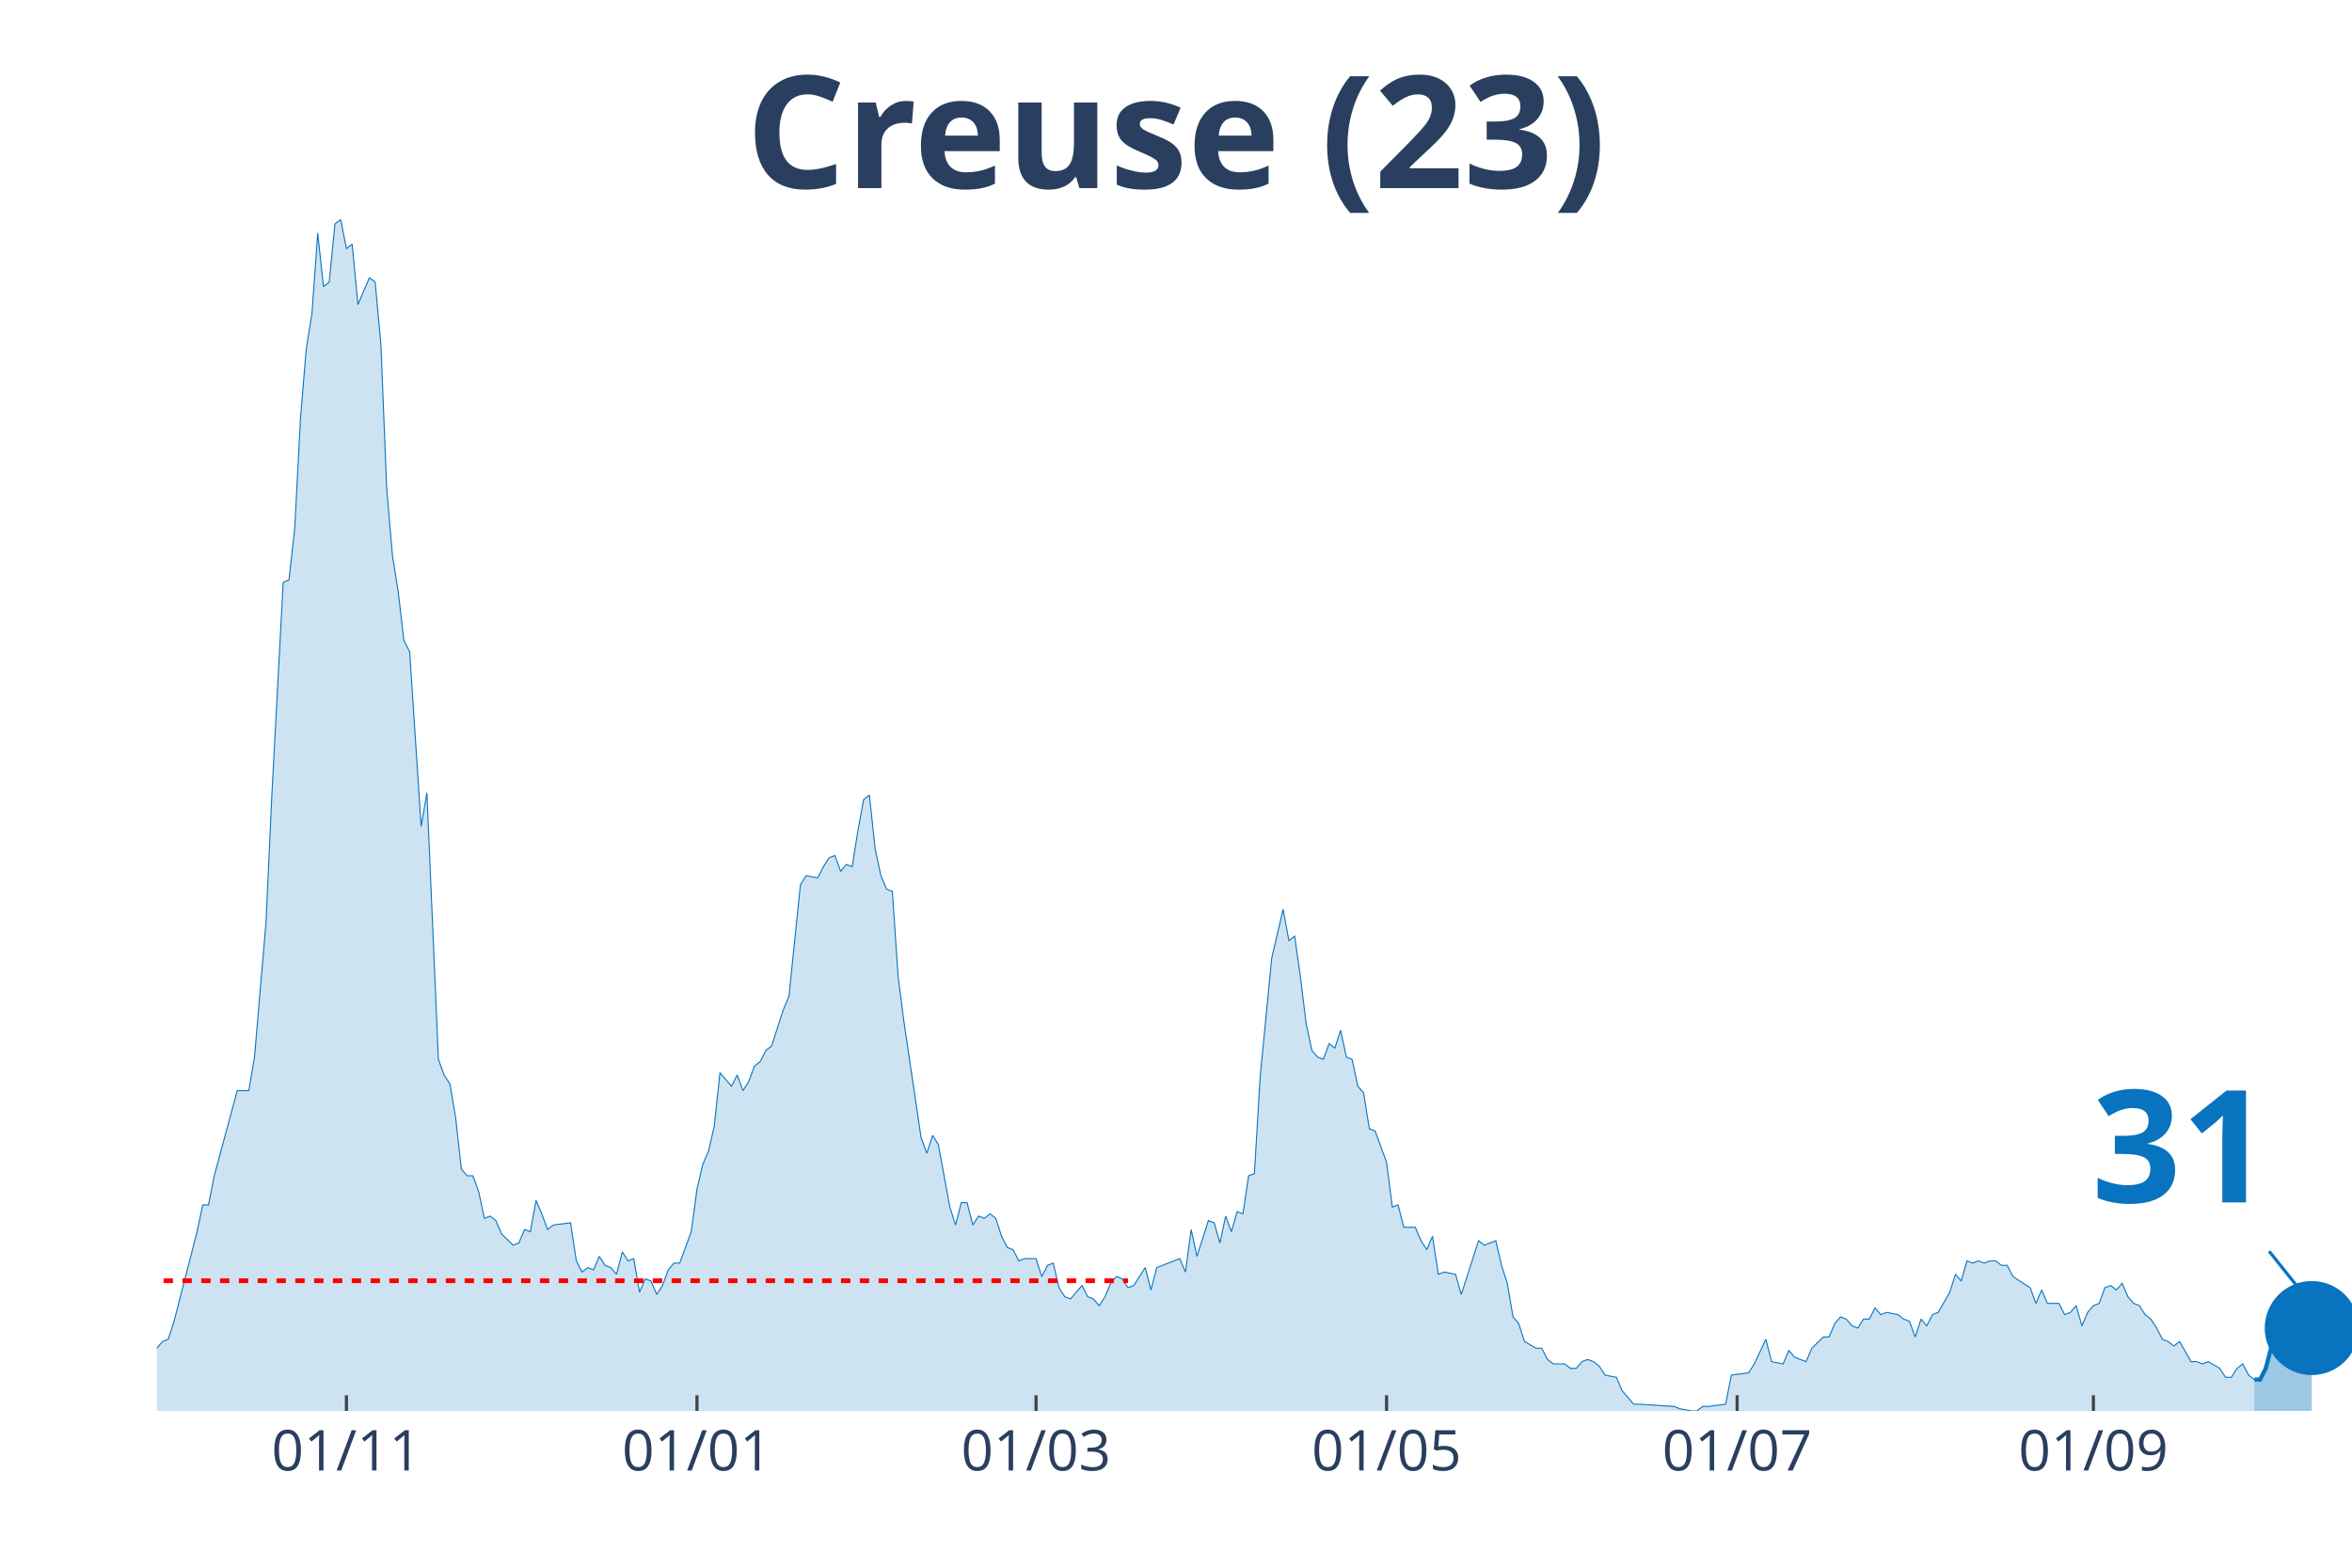
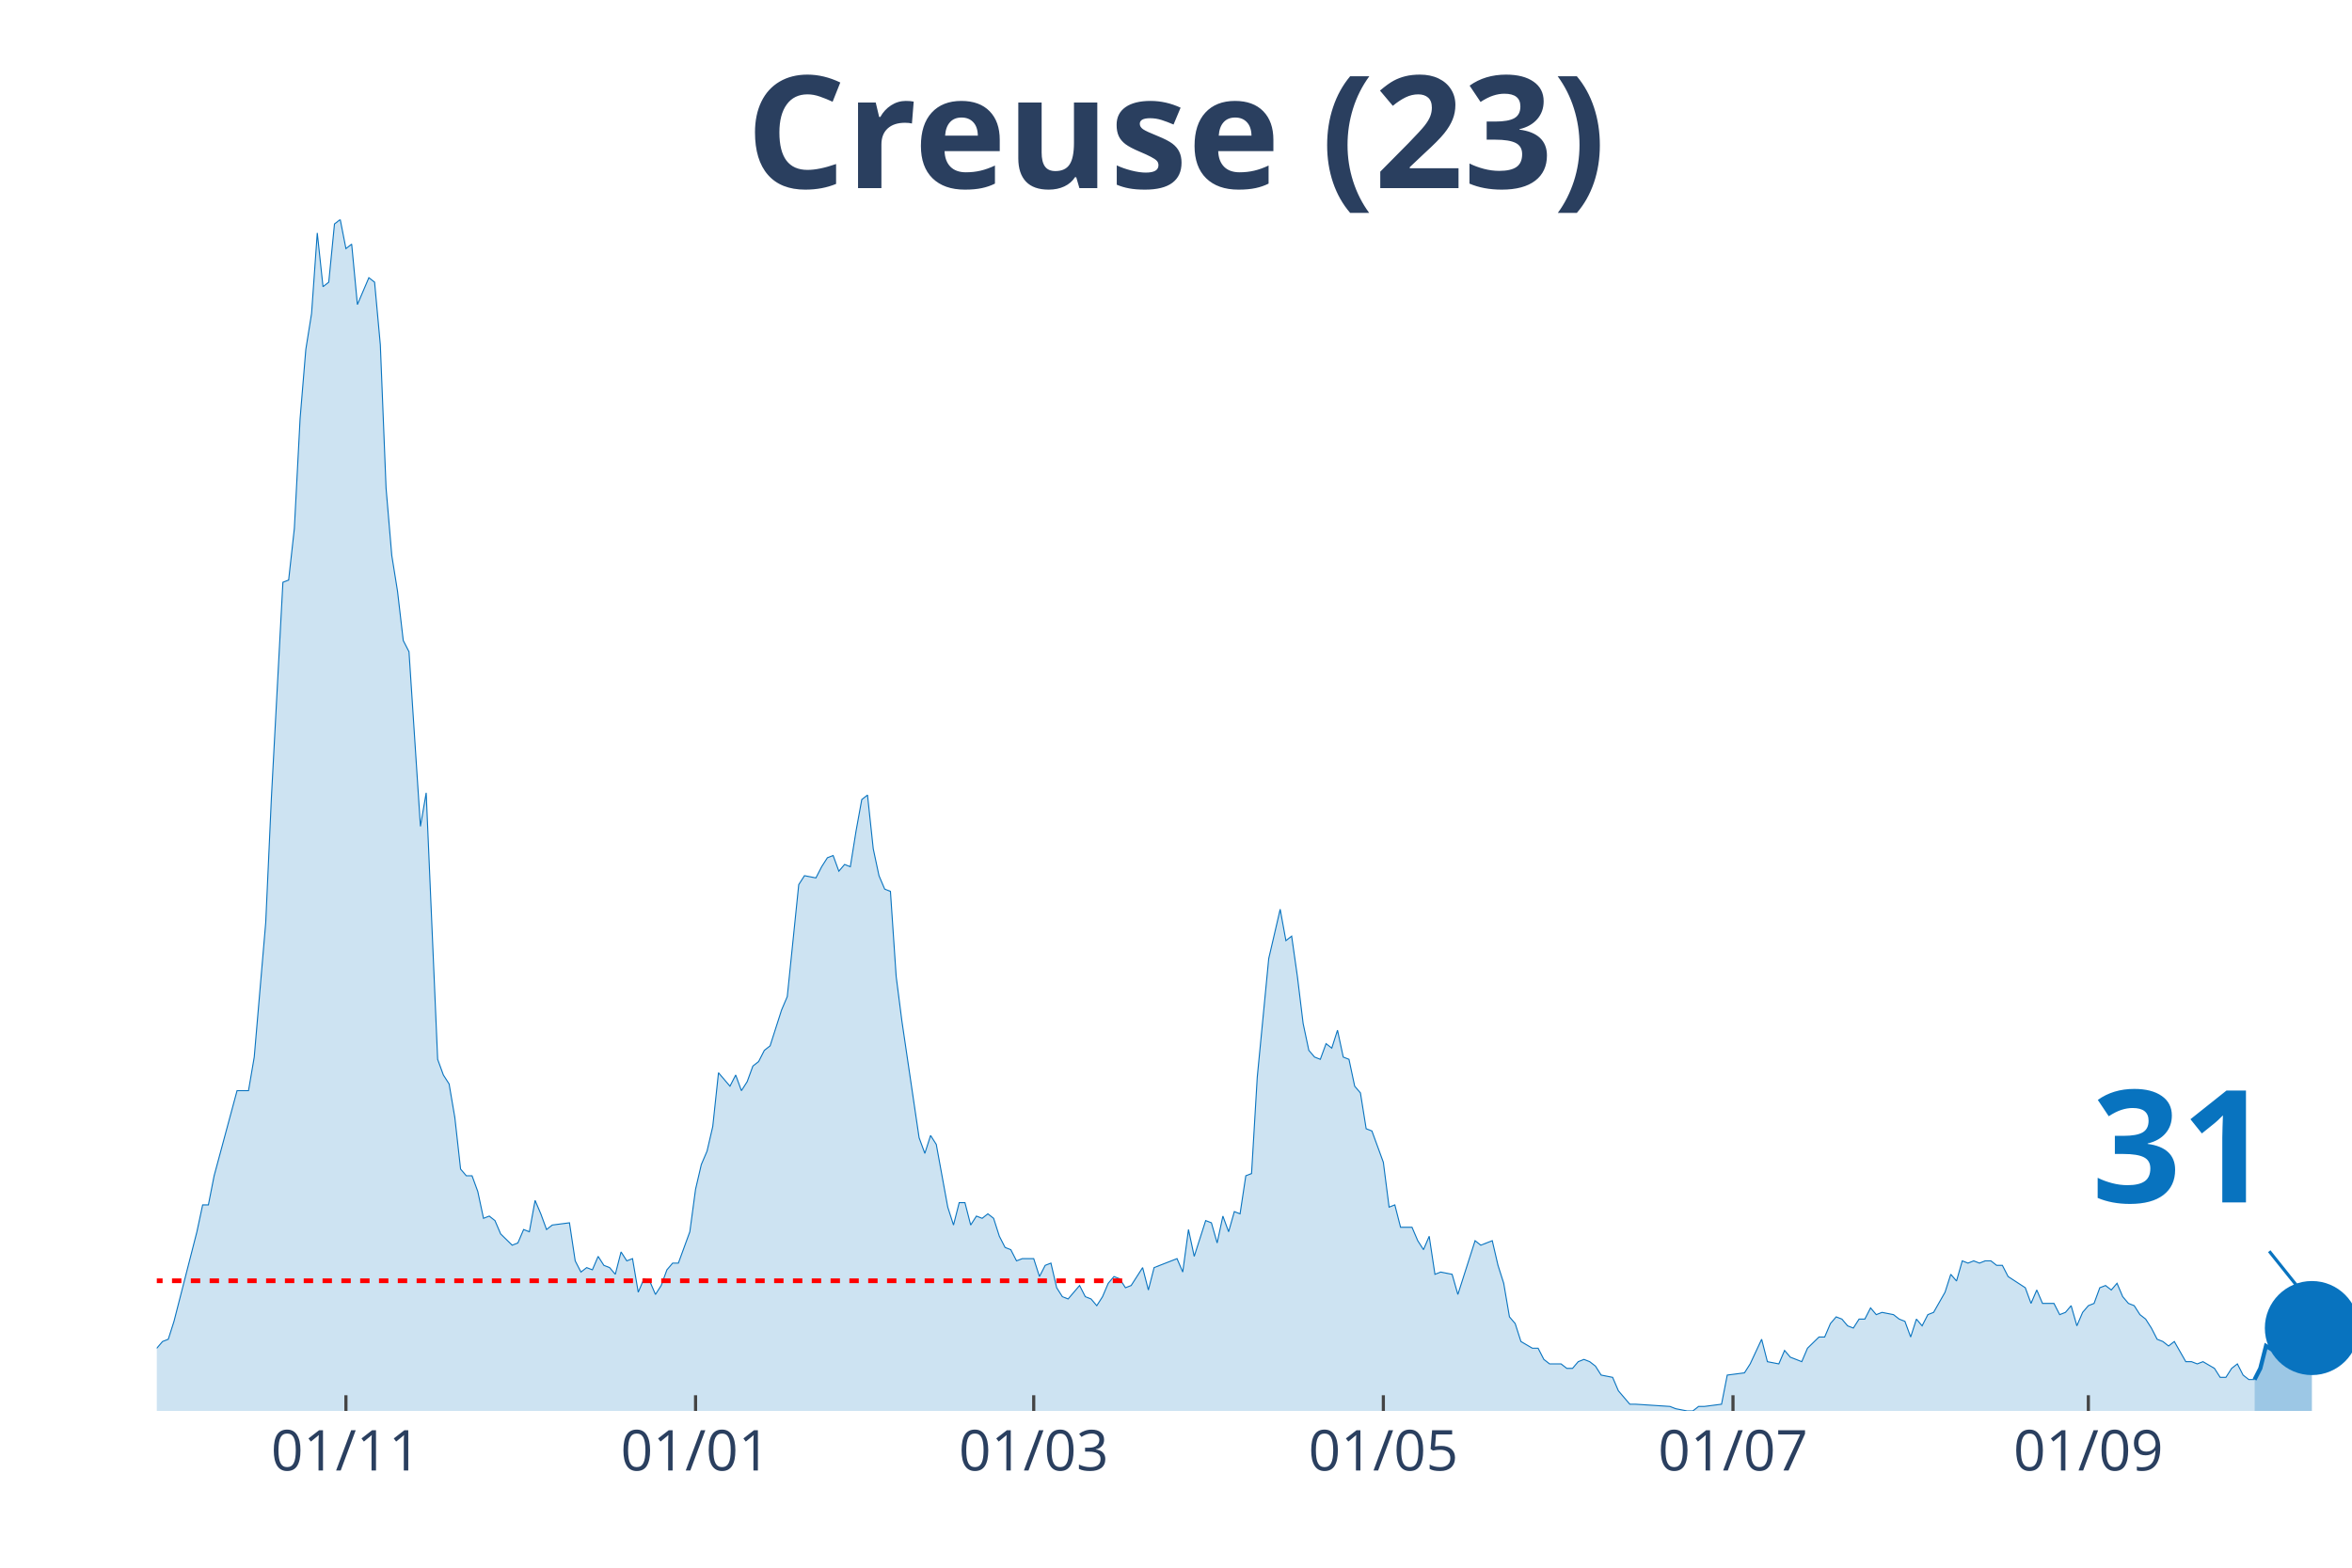
<svg xmlns="http://www.w3.org/2000/svg" class="main-svg" width="1125" height="750" style="" viewBox="0 0 750 500">
  <rect x="0" y="0" width="750" height="500" style="fill: rgb(0, 0, 0); fill-opacity: 0;" />
-   <defs id="defs-3fa877">
+   <defs id="defs-d7db3e">
    <g class="clips">
-       <clipPath id="clip3fa877xyplot" class="plotclip">
+       <clipPath id="clipd7db3exyplot" class="plotclip">
        <rect width="700" height="380" />
      </clipPath>
-       <clipPath class="axesclip" id="clip3fa877x">
+       <clipPath class="axesclip" id="clipd7db3ex">
        <rect x="50" y="0" width="700" height="500" />
      </clipPath>
-       <clipPath class="axesclip" id="clip3fa877y">
+       <clipPath class="axesclip" id="clipd7db3ey">
        <rect x="0" y="70" width="750" height="380" />
      </clipPath>
-       <clipPath class="axesclip" id="clip3fa877xy">
+       <clipPath class="axesclip" id="clipd7db3exy">
        <rect x="50" y="70" width="700" height="380" />
      </clipPath>
    </g>
    <g class="gradients" />
  </defs>
  <g class="bglayer">
    <rect class="bg" x="50" y="70" width="700" height="380" style="fill: rgb(0, 0, 0); fill-opacity: 0; stroke-width: 0;" />
  </g>
  <g class="layer-below">
    <g class="imagelayer" />
    <g class="shapelayer" />
  </g>
  <g class="cartesianlayer">
    <g class="subplot xy">
      <g class="layer-subplot">
        <g class="shapelayer" />
        <g class="imagelayer" />
      </g>
      <g class="gridlayer">
        <g class="x">
-           <path class="xgrid crisp" transform="translate(110.47,0)" d="M0,70v380" style="stroke: rgb(255, 255, 255); stroke-opacity: 1; stroke-width: 1px;" />
-           <path class="xgrid crisp" transform="translate(222.25,0)" d="M0,70v380" style="stroke: rgb(255, 255, 255); stroke-opacity: 1; stroke-width: 1px;" />
-           <path class="xgrid crisp" transform="translate(330.37,0)" d="M0,70v380" style="stroke: rgb(255, 255, 255); stroke-opacity: 1; stroke-width: 1px;" />
-           <path class="xgrid crisp" transform="translate(442.15,0)" d="M0,70v380" style="stroke: rgb(255, 255, 255); stroke-opacity: 1; stroke-width: 1px;" />
-           <path class="xgrid crisp" transform="translate(553.93,0)" d="M0,70v380" style="stroke: rgb(255, 255, 255); stroke-opacity: 1; stroke-width: 1px;" />
-           <path class="xgrid crisp" transform="translate(667.54,0)" d="M0,70v380" style="stroke: rgb(255, 255, 255); stroke-opacity: 1; stroke-width: 1px;" />
+           <path class="xgrid crisp" transform="translate(110.31,0)" d="M0,70v380" style="stroke: rgb(255, 255, 255); stroke-opacity: 1; stroke-width: 1px;" />
+           <path class="xgrid crisp" transform="translate(221.8,0)" d="M0,70v380" style="stroke: rgb(255, 255, 255); stroke-opacity: 1; stroke-width: 1px;" />
+           <path class="xgrid crisp" transform="translate(329.63,0)" d="M0,70v380" style="stroke: rgb(255, 255, 255); stroke-opacity: 1; stroke-width: 1px;" />
+           <path class="xgrid crisp" transform="translate(441.12,0)" d="M0,70v380" style="stroke: rgb(255, 255, 255); stroke-opacity: 1; stroke-width: 1px;" />
+           <path class="xgrid crisp" transform="translate(552.61,0)" d="M0,70v380" style="stroke: rgb(255, 255, 255); stroke-opacity: 1; stroke-width: 1px;" />
+           <path class="xgrid crisp" transform="translate(665.93,0)" d="M0,70v380" style="stroke: rgb(255, 255, 255); stroke-opacity: 1; stroke-width: 1px;" />
        </g>
        <g class="y" />
      </g>
      <g class="zerolinelayer" />
      <path class="xlines-below" />
      <path class="ylines-below" />
      <g class="overlines-below" />
      <g class="xaxislayer-below" />
      <g class="yaxislayer-below" />
      <g class="overaxes-below" />
-       <g class="plot" transform="translate(50, 70)" clip-path="url('#clip3fa877xyplot')">
+       <g class="plot" transform="translate(50, 70)" clip-path="url('#clipd7db3exyplot')">
        <g class="scatterlayer mlayer">
-           <g class="trace scatter tracee01eda" style="stroke-miterlimit: 2;">
+           <g class="trace scatter trace9562ac" style="stroke-miterlimit: 2;">
            <g class="fills">
              <g>
-                 <path class="js-fill" d="M668.85,380L-249.21,380L-249.21,376.43L-236.39,369.29L-234.55,369.29L-229.06,370L-227.23,370L-216.23,379.29L-214.4,378.57L-207.07,378.57L-205.24,378.57L-119.11,379.29L-117.28,377.14L-98.95,375.71L-97.12,375L-95.29,374.29L-93.46,367.86L-91.62,367.86L-89.79,362.14L-84.29,359.29L-82.46,358.57L-80.63,362.14L-78.8,362.14L-75.13,370L-73.3,370L-69.63,373.57L-67.8,373.57L-64.14,372.14L-62.3,372.14L-56.81,372.14L-54.97,375.71L-53.14,377.86L-51.31,374.29L-47.64,372.86L-45.81,368.57L-43.98,369.29L-42.15,367.86L-40.31,365.71L-38.48,367.86L-34.82,369.29L-32.98,372.86L-31.15,367.86L-29.32,368.57L-20.16,364.29L-18.32,367.86L-16.49,365.71L-14.66,368.57L-9.16,366.43L-7.33,363.57L-3.66,363.57L-1.83,360L0,360L1.83,357.86L3.66,357.14L5.5,351.43L12.83,322.86L14.66,314.29L16.49,314.29L18.32,305L25.65,277.86L27.49,277.86L29.32,277.86L31.15,267.14L34.82,224.29L36.65,184.29L40.31,115.71L42.15,115L43.98,98.57L45.81,63.57L47.64,41.43L49.48,30L51.31,4.29L53.14,21.43L54.97,20L56.81,1.43L58.64,0L60.47,9.29L62.3,7.86L64.14,27.14L67.8,18.57L69.63,20L71.47,40L73.3,85.71L75.13,107.14L76.96,118.57L78.8,134.29L80.63,137.86L84.29,193.57L86.13,182.86L89.79,267.86L91.62,272.86L93.46,275.71L95.29,286.43L97.12,302.86L98.95,305L100.79,305L102.62,310L104.45,318.57L106.28,317.86L108.12,319.29L109.95,323.57L113.61,327.14L115.45,326.43L117.28,322.14L119.11,322.86L120.94,312.86L122.77,317.14L124.61,322.14L126.44,320.71L131.94,320L133.77,332.14L135.6,335.71L137.43,334.29L139.27,335L141.1,330.71L142.93,333.57L144.76,334.29L146.6,336.43L148.43,329.29L150.26,332.14L152.09,331.43L153.93,342.14L155.76,337.86L157.59,338.57L159.42,342.86L161.26,340L163.09,335L164.92,332.86L166.75,332.86L170.42,322.86L172.25,309.29L174.08,301.43L175.92,297.14L177.75,289.29L179.58,272.14L183.25,276.43L185.08,272.86L186.91,277.86L188.74,275L190.58,270L192.41,268.57L194.24,265L196.07,263.57L199.74,252.14L201.57,247.86L205.24,212.14L207.07,209.29L210.73,210L212.57,206.43L214.4,203.57L216.23,202.86L218.06,207.86L219.9,205.71L221.73,206.43L223.56,195L225.39,185L227.23,183.57L229.06,200.71L230.89,209.29L232.72,213.57L234.55,214.29L236.39,241.43L238.22,255.71L243.72,292.86L245.55,297.86L247.38,292.14L249.21,295L252.88,315L254.71,320.71L256.54,313.57L258.38,313.57L260.21,320.71L262.04,317.86L263.87,318.57L265.71,317.14L267.54,318.57L269.37,324.29L271.2,327.86L273.04,328.57L274.87,332.14L276.7,331.43L280.37,331.43L282.2,337.14L284.03,333.57L285.86,332.86L287.7,340.71L289.53,343.57L291.36,344.29L293.19,342.14L295.03,340L296.86,343.57L298.69,344.29L300.52,346.43L302.36,343.57L304.19,339.29L306.02,337.14L307.85,337.86L309.69,340.71L311.52,340L315.18,334.29L317.02,341.43L318.85,334.29L320.68,333.57L326.18,331.43L328.01,335.71L329.84,322.14L331.68,330.71L335.34,319.29L337.17,320L339.01,326.43L340.84,317.86L342.67,322.86L344.5,316.43L346.34,317.14L348.17,305L350,304.29L351.83,273.57L355.5,235.71L357.33,227.86L359.16,220L360.99,230L362.83,228.57L364.66,241.43L366.49,256.43L368.32,265L370.16,267.14L371.99,267.86L373.82,262.86L375.65,264.29L377.49,258.57L379.32,267.14L381.15,267.86L382.98,276.43L384.82,278.57L386.65,290L388.48,290.71L390.31,295.71L392.15,300.71L393.98,315L395.81,314.29L397.64,321.43L401.31,321.43L403.14,325.71L404.97,328.57L406.81,324.29L408.64,336.43L410.47,335.71L414.14,336.43L415.97,342.86L421.47,325.71L423.3,327.14L426.96,325.71L428.8,333.57L430.63,339.29L432.46,350L434.29,352.14L436.13,357.86L439.79,360L441.62,360L443.46,363.57L445.29,365L448.95,365L450.79,366.43L452.62,366.43L454.45,364.29L456.28,363.57L458.12,364.29L459.95,365.71L461.78,368.57L465.45,369.29L467.28,373.57L470.94,377.86L472.77,377.86L483.77,378.57L485.6,379.29L489.27,380L491.1,380L492.93,378.57L494.76,378.57L500.26,377.86L502.09,368.57L507.59,367.86L509.42,365L513.09,357.14L514.92,364.29L518.59,365L520.42,360.71L522.25,362.86L524.08,363.57L525.92,364.29L527.75,360L531.41,356.43L533.25,356.43L535.08,352.14L536.91,350L538.74,350.71L540.58,352.86L542.41,353.57L544.24,350.71L546.07,350.71L547.91,347.14L549.74,349.29L551.57,348.57L555.24,349.29L557.07,350.71L558.9,351.43L560.73,356.43L562.57,350.71L564.4,352.86L566.23,349.29L568.06,348.57L571.73,342.14L573.56,336.43L575.39,338.57L577.23,332.14L579.06,332.86L580.89,332.14L582.72,332.86L584.55,332.14L586.39,332.14L588.22,333.57L590.05,333.57L591.88,337.14L597.38,340.71L599.21,345.71L601.05,341.43L602.88,345.71L606.54,345.71L608.38,349.29L610.21,348.57L612.04,346.43L613.87,352.86L615.71,348.57L617.54,346.43L619.37,345.71L621.2,340.71L623.04,340L624.87,341.43L626.7,339.29L628.53,343.57L630.37,345.71L632.2,346.43L634.03,349.29L635.86,350.71L637.7,353.57L639.53,357.14L641.36,357.86L643.19,359.29L645.03,357.86L648.69,364.29L650.52,364.29L652.36,365L654.19,364.29L657.85,366.43L659.69,369.29L661.52,369.29L663.35,366.43L665.18,365L667.02,368.57L668.85,370" style="fill: rgb(8, 115, 191); fill-opacity: 0.2; stroke-width: 0;" />
+                 <path class="js-fill" d="M668.93,380L-248.56,380L-248.56,376.43L-235.77,369.29L-233.94,369.29L-228.46,370L-226.63,370L-215.67,379.29L-213.84,378.57L-206.53,378.57L-204.7,378.57L-118.8,379.29L-116.97,377.14L-98.69,375.71L-96.87,375L-95.04,374.29L-93.21,367.86L-91.38,367.86L-89.56,362.14L-84.07,359.29L-82.25,358.57L-80.42,362.14L-78.59,362.14L-74.93,370L-73.11,370L-69.45,373.57L-67.62,373.57L-63.97,372.14L-62.14,372.14L-56.66,372.14L-54.83,375.71L-53,377.86L-51.17,374.29L-47.52,372.86L-45.69,368.57L-43.86,369.29L-42.04,367.86L-40.21,365.71L-38.38,367.86L-34.73,369.29L-32.9,372.86L-31.07,367.86L-29.24,368.57L-20.1,364.29L-18.28,367.86L-16.45,365.71L-14.62,368.57L-9.14,366.43L-7.31,363.57L-3.66,363.57L-1.83,360L0,360L1.83,357.86L3.66,357.14L5.48,351.43L12.79,322.86L14.62,314.29L16.45,314.29L18.28,305L25.59,277.86L27.42,277.86L29.24,277.86L31.07,267.14L34.73,224.29L36.55,184.29L40.21,115.71L42.04,115L43.86,98.57L45.69,63.57L47.52,41.43L49.35,30L51.17,4.29L53,21.43L54.83,20L56.66,1.43L58.49,0L60.31,9.29L62.14,7.86L63.97,27.14L67.62,18.57L69.45,20L71.28,40L73.11,85.71L74.93,107.14L76.76,118.57L78.59,134.29L80.42,137.86L84.07,193.57L85.9,182.86L89.56,267.86L91.38,272.86L93.21,275.71L95.04,286.43L96.87,302.86L98.69,305L100.52,305L102.35,310L104.18,318.57L106.01,317.86L107.83,319.29L109.66,323.57L113.32,327.14L115.14,326.43L116.97,322.14L118.8,322.86L120.63,312.86L122.45,317.14L124.28,322.14L126.11,320.71L131.59,320L133.42,332.14L135.25,335.71L137.08,334.29L138.9,335L140.73,330.71L142.56,333.57L144.39,334.29L146.21,336.43L148.04,329.29L149.87,332.14L151.7,331.43L153.52,342.14L155.35,337.86L157.18,338.57L159.01,342.86L160.84,340L162.66,335L164.49,332.86L166.32,332.86L169.97,322.86L171.8,309.29L173.63,301.43L175.46,297.14L177.28,289.29L179.11,272.14L182.77,276.43L184.6,272.86L186.42,277.86L188.25,275L190.08,270L191.91,268.57L193.73,265L195.56,263.57L199.22,252.14L201.04,247.86L204.7,212.14L206.53,209.29L210.18,210L212.01,206.43L213.84,203.57L215.67,202.86L217.49,207.86L219.32,205.71L221.15,206.43L222.98,195L224.8,185L226.63,183.57L228.46,200.71L230.29,209.29L232.11,213.57L233.94,214.29L235.77,241.43L237.6,255.71L243.08,292.86L244.91,297.86L246.74,292.14L248.56,295L252.22,315L254.05,320.71L255.87,313.57L257.7,313.57L259.53,320.71L261.36,317.86L263.19,318.57L265.01,317.14L266.84,318.57L268.67,324.29L270.5,327.86L272.32,328.57L274.15,332.14L275.98,331.43L279.63,331.43L281.46,337.14L283.29,333.57L285.12,332.86L286.95,340.71L288.77,343.57L290.6,344.29L292.43,342.14L294.26,340L296.08,343.57L297.91,344.29L299.74,346.43L301.57,343.57L303.39,339.29L305.22,337.14L307.05,337.86L308.88,340.71L310.7,340L314.36,334.29L316.19,341.43L318.02,334.29L319.84,333.57L325.33,331.43L327.15,335.71L328.98,322.14L330.81,330.71L334.46,319.29L336.29,320L338.12,326.43L339.95,317.86L341.78,322.86L343.6,316.43L345.43,317.14L347.26,305L349.09,304.29L350.91,273.57L354.57,235.71L356.4,227.86L358.22,220L360.05,230L361.88,228.57L363.71,241.43L365.54,256.43L367.36,265L369.19,267.14L371.02,267.86L372.85,262.86L374.67,264.29L376.5,258.57L378.33,267.14L380.16,267.86L381.98,276.43L383.81,278.57L385.64,290L387.47,290.71L389.3,295.71L391.12,300.71L392.95,315L394.78,314.29L396.61,321.43L400.26,321.43L402.09,325.71L403.92,328.57L405.74,324.29L407.57,336.43L409.4,335.71L413.05,336.43L414.88,342.86L420.37,325.71L422.19,327.14L425.85,325.71L427.68,333.57L429.5,339.29L431.33,350L433.16,352.14L434.99,357.86L438.64,360L440.47,360L442.3,363.57L444.13,365L447.78,365L449.61,366.43L451.44,366.43L453.26,364.29L455.09,363.57L456.92,364.29L458.75,365.71L460.57,368.57L464.23,369.29L466.06,373.57L469.71,377.86L471.54,377.86L482.51,378.57L484.33,379.29L487.99,380L489.82,380L491.64,378.57L493.47,378.57L498.96,377.86L500.78,368.57L506.27,367.86L508.09,365L511.75,357.14L513.58,364.29L517.23,365L519.06,360.71L520.89,362.86L522.72,363.57L524.54,364.29L526.37,360L530.03,356.43L531.85,356.43L533.68,352.14L535.51,350L537.34,350.71L539.16,352.86L540.99,353.57L542.82,350.71L544.65,350.71L546.48,347.14L548.3,349.29L550.13,348.57L553.79,349.29L555.61,350.71L557.44,351.43L559.27,356.43L561.1,350.71L562.92,352.86L564.75,349.29L566.58,348.57L570.23,342.14L572.06,336.43L573.89,338.57L575.72,332.14L577.55,332.86L579.37,332.14L581.2,332.86L583.03,332.14L584.86,332.14L586.68,333.57L588.51,333.57L590.34,337.14L595.82,340.71L597.65,345.71L599.48,341.43L601.31,345.71L604.96,345.71L606.79,349.29L608.62,348.57L610.44,346.43L612.27,352.86L614.1,348.57L615.93,346.43L617.75,345.71L619.58,340.71L621.41,340L623.24,341.43L625.07,339.29L626.89,343.57L628.72,345.71L630.55,346.43L632.38,349.29L634.2,350.71L636.03,353.57L637.86,357.14L639.69,357.86L641.51,359.29L643.34,357.86L647,364.29L648.83,364.29L650.65,365L652.48,364.29L656.14,366.43L657.96,369.29L659.79,369.29L661.62,366.43L663.45,365L665.27,368.57L667.1,370L668.93,370" style="fill: rgb(8, 115, 191); fill-opacity: 0.2; stroke-width: 0;" />
              </g>
            </g>
            <g class="errorbars" />
            <g class="lines">
-               <path class="js-line" d="M-249.21,376.43L-236.39,369.29L-234.55,369.29L-229.06,370L-227.23,370L-216.23,379.29L-214.4,378.57L-207.07,378.57L-205.24,378.57L-119.11,379.29L-117.28,377.14L-98.95,375.71L-97.12,375L-95.29,374.29L-93.46,367.86L-91.62,367.86L-89.79,362.14L-84.29,359.29L-82.46,358.57L-80.63,362.14L-78.8,362.14L-75.13,370L-73.3,370L-69.63,373.57L-67.8,373.57L-64.14,372.14L-62.3,372.14L-56.81,372.14L-54.97,375.71L-53.14,377.86L-51.31,374.29L-47.64,372.86L-45.81,368.57L-43.98,369.29L-42.15,367.86L-40.31,365.71L-38.48,367.86L-34.82,369.29L-32.98,372.86L-31.15,367.86L-29.32,368.57L-20.16,364.29L-18.32,367.86L-16.49,365.71L-14.66,368.57L-9.16,366.43L-7.33,363.57L-3.66,363.57L-1.83,360L0,360L1.83,357.86L3.66,357.14L5.5,351.43L12.83,322.86L14.66,314.29L16.49,314.29L18.32,305L25.65,277.86L27.49,277.86L29.32,277.86L31.15,267.14L34.82,224.29L36.65,184.29L40.31,115.71L42.15,115L43.98,98.57L45.81,63.57L47.64,41.43L49.48,30L51.31,4.29L53.14,21.43L54.97,20L56.81,1.43L58.64,0L60.47,9.29L62.3,7.86L64.14,27.14L67.8,18.57L69.63,20L71.47,40L73.3,85.71L75.13,107.14L76.96,118.57L78.8,134.29L80.63,137.86L84.29,193.57L86.13,182.86L89.79,267.86L91.62,272.86L93.46,275.71L95.29,286.43L97.12,302.86L98.95,305L100.79,305L102.62,310L104.45,318.57L106.28,317.86L108.12,319.29L109.95,323.57L113.61,327.14L115.45,326.43L117.28,322.14L119.11,322.86L120.94,312.86L122.77,317.14L124.61,322.14L126.44,320.71L131.94,320L133.77,332.14L135.6,335.71L137.43,334.29L139.27,335L141.1,330.71L142.93,333.57L144.76,334.29L146.6,336.43L148.43,329.29L150.26,332.14L152.09,331.43L153.93,342.14L155.76,337.86L157.59,338.57L159.42,342.86L161.26,340L163.09,335L164.92,332.86L166.75,332.86L170.42,322.86L172.25,309.29L174.08,301.43L175.92,297.14L177.75,289.29L179.58,272.14L183.25,276.43L185.08,272.86L186.91,277.86L188.74,275L190.58,270L192.41,268.57L194.24,265L196.07,263.57L199.74,252.14L201.57,247.86L205.24,212.14L207.07,209.29L210.73,210L212.57,206.43L214.4,203.57L216.23,202.86L218.06,207.86L219.9,205.71L221.73,206.43L223.56,195L225.39,185L227.23,183.57L229.06,200.71L230.89,209.29L232.72,213.57L234.55,214.29L236.39,241.43L238.22,255.71L243.72,292.86L245.55,297.86L247.38,292.14L249.21,295L252.88,315L254.71,320.71L256.54,313.57L258.38,313.57L260.21,320.71L262.04,317.86L263.87,318.57L265.71,317.14L267.54,318.57L269.37,324.29L271.2,327.86L273.04,328.57L274.87,332.14L276.7,331.43L280.37,331.43L282.2,337.14L284.03,333.57L285.86,332.86L287.7,340.71L289.53,343.57L291.36,344.29L293.19,342.14L295.03,340L296.86,343.57L298.69,344.29L300.52,346.43L302.36,343.57L304.19,339.29L306.02,337.14L307.85,337.86L309.69,340.71L311.52,340L315.18,334.29L317.02,341.43L318.85,334.29L320.68,333.57L326.18,331.43L328.01,335.71L329.84,322.14L331.68,330.71L335.34,319.29L337.17,320L339.01,326.43L340.84,317.86L342.67,322.86L344.5,316.43L346.34,317.14L348.17,305L350,304.29L351.83,273.57L355.5,235.71L357.33,227.86L359.16,220L360.99,230L362.83,228.57L364.66,241.43L366.49,256.43L368.32,265L370.16,267.14L371.99,267.86L373.82,262.86L375.65,264.29L377.49,258.57L379.32,267.14L381.15,267.86L382.98,276.43L384.82,278.57L386.65,290L388.48,290.71L390.31,295.71L392.15,300.71L393.98,315L395.81,314.29L397.64,321.43L401.31,321.43L403.14,325.71L404.97,328.57L406.81,324.29L408.64,336.43L410.47,335.71L414.14,336.43L415.97,342.86L421.47,325.71L423.3,327.14L426.96,325.71L428.8,333.57L430.63,339.29L432.46,350L434.29,352.14L436.13,357.86L439.79,360L441.62,360L443.46,363.57L445.29,365L448.95,365L450.79,366.43L452.62,366.43L454.45,364.29L456.28,363.57L458.12,364.29L459.95,365.71L461.78,368.57L465.45,369.29L467.28,373.57L470.94,377.86L472.77,377.86L483.77,378.57L485.6,379.29L489.27,380L491.1,380L492.93,378.57L494.76,378.57L500.26,377.86L502.09,368.57L507.59,367.86L509.42,365L513.09,357.14L514.92,364.29L518.59,365L520.42,360.71L522.25,362.86L524.08,363.57L525.92,364.29L527.75,360L531.41,356.43L533.25,356.43L535.08,352.14L536.91,350L538.74,350.71L540.58,352.86L542.41,353.57L544.24,350.71L546.07,350.71L547.91,347.14L549.74,349.29L551.57,348.57L555.24,349.29L557.07,350.71L558.9,351.43L560.73,356.43L562.57,350.71L564.4,352.86L566.23,349.29L568.06,348.57L571.73,342.14L573.56,336.43L575.39,338.57L577.23,332.14L579.06,332.86L580.89,332.14L582.72,332.86L584.55,332.14L586.39,332.14L588.22,333.57L590.05,333.57L591.88,337.14L597.38,340.71L599.21,345.71L601.05,341.43L602.88,345.71L606.54,345.71L608.38,349.29L610.21,348.57L612.04,346.43L613.87,352.86L615.71,348.57L617.54,346.43L619.37,345.71L621.2,340.71L623.04,340L624.87,341.43L626.7,339.29L628.53,343.57L630.37,345.71L632.2,346.43L634.03,349.29L635.86,350.71L637.7,353.57L639.53,357.14L641.36,357.86L643.19,359.29L645.03,357.86L648.69,364.29L650.52,364.29L652.36,365L654.19,364.29L657.85,366.43L659.69,369.29L661.52,369.29L663.35,366.43L665.18,365L667.02,368.57L668.85,370" style="vector-effect: non-scaling-stroke; fill: none; stroke: rgb(8, 115, 191); stroke-opacity: 1; stroke-width: 0.5px; opacity: 1;" />
+               <path class="js-line" d="M-248.56,376.43L-235.77,369.29L-233.94,369.29L-228.46,370L-226.63,370L-215.67,379.29L-213.84,378.57L-206.53,378.57L-204.7,378.57L-118.8,379.29L-116.97,377.14L-98.69,375.71L-96.87,375L-95.04,374.29L-93.21,367.86L-91.38,367.86L-89.56,362.14L-84.07,359.29L-82.25,358.57L-80.42,362.14L-78.59,362.14L-74.93,370L-73.11,370L-69.45,373.57L-67.62,373.57L-63.97,372.14L-62.14,372.14L-56.66,372.14L-54.83,375.71L-53,377.86L-51.17,374.29L-47.52,372.86L-45.69,368.57L-43.86,369.29L-42.04,367.86L-40.21,365.71L-38.38,367.86L-34.73,369.29L-32.9,372.86L-31.07,367.86L-29.24,368.57L-20.1,364.29L-18.28,367.86L-16.45,365.71L-14.62,368.57L-9.14,366.43L-7.31,363.57L-3.66,363.57L-1.83,360L0,360L1.83,357.86L3.66,357.14L5.48,351.43L12.79,322.86L14.62,314.29L16.45,314.29L18.28,305L25.59,277.86L27.42,277.86L29.24,277.86L31.07,267.14L34.73,224.29L36.55,184.29L40.21,115.71L42.04,115L43.86,98.57L45.69,63.57L47.52,41.43L49.35,30L51.17,4.29L53,21.43L54.83,20L56.66,1.43L58.49,0L60.31,9.29L62.14,7.86L63.97,27.14L67.62,18.57L69.45,20L71.28,40L73.11,85.71L74.93,107.14L76.76,118.57L78.59,134.29L80.42,137.86L84.07,193.57L85.9,182.86L89.56,267.86L91.38,272.86L93.21,275.71L95.04,286.43L96.87,302.86L98.69,305L100.52,305L102.35,310L104.18,318.57L106.01,317.86L107.83,319.29L109.66,323.57L113.32,327.14L115.14,326.43L116.97,322.14L118.8,322.86L120.63,312.86L122.45,317.14L124.28,322.14L126.11,320.71L131.59,320L133.42,332.14L135.25,335.71L137.08,334.29L138.9,335L140.73,330.71L142.56,333.57L144.39,334.29L146.21,336.43L148.04,329.29L149.87,332.14L151.7,331.43L153.52,342.14L155.35,337.86L157.18,338.57L159.01,342.86L160.84,340L162.66,335L164.49,332.86L166.32,332.86L169.97,322.86L171.8,309.29L173.63,301.43L175.46,297.14L177.28,289.29L179.11,272.14L182.77,276.43L184.6,272.86L186.42,277.86L188.25,275L190.08,270L191.91,268.57L193.73,265L195.56,263.57L199.22,252.14L201.04,247.86L204.7,212.14L206.53,209.29L210.18,210L212.01,206.43L213.84,203.57L215.67,202.86L217.49,207.86L219.32,205.71L221.15,206.43L222.98,195L224.8,185L226.63,183.57L228.46,200.71L230.29,209.29L232.11,213.57L233.94,214.29L235.77,241.43L237.6,255.71L243.08,292.86L244.91,297.86L246.74,292.14L248.56,295L252.22,315L254.05,320.71L255.87,313.57L257.7,313.57L259.53,320.71L261.36,317.86L263.19,318.57L265.01,317.14L266.84,318.57L268.67,324.29L270.5,327.86L272.32,328.57L274.15,332.14L275.98,331.43L279.63,331.43L281.46,337.14L283.29,333.57L285.12,332.86L286.95,340.71L288.77,343.57L290.6,344.29L292.43,342.14L294.26,340L296.08,343.57L297.91,344.29L299.74,346.43L301.57,343.57L303.39,339.29L305.22,337.14L307.05,337.86L308.88,340.71L310.7,340L314.36,334.29L316.19,341.43L318.02,334.29L319.84,333.57L325.33,331.43L327.15,335.71L328.98,322.14L330.81,330.71L334.46,319.29L336.29,320L338.12,326.43L339.95,317.86L341.78,322.86L343.6,316.43L345.43,317.14L347.26,305L349.09,304.29L350.91,273.57L354.57,235.71L356.4,227.86L358.22,220L360.05,230L361.88,228.57L363.71,241.43L365.54,256.43L367.36,265L369.19,267.14L371.02,267.86L372.85,262.86L374.67,264.29L376.5,258.57L378.33,267.14L380.16,267.86L381.98,276.43L383.81,278.57L385.64,290L387.47,290.71L389.3,295.71L391.12,300.71L392.95,315L394.78,314.29L396.61,321.43L400.26,321.43L402.09,325.71L403.92,328.57L405.74,324.29L407.57,336.43L409.4,335.71L413.05,336.43L414.88,342.86L420.37,325.71L422.19,327.14L425.85,325.71L427.68,333.57L429.5,339.29L431.33,350L433.16,352.14L434.99,357.86L438.64,360L440.47,360L442.3,363.57L444.13,365L447.78,365L449.61,366.43L451.44,366.43L453.26,364.29L455.09,363.57L456.92,364.29L458.75,365.71L460.57,368.57L464.23,369.29L466.06,373.57L469.71,377.86L471.54,377.86L482.51,378.57L484.33,379.29L487.99,380L489.82,380L491.64,378.57L493.47,378.57L498.96,377.86L500.78,368.57L506.27,367.86L508.09,365L511.75,357.14L513.58,364.29L517.23,365L519.06,360.71L520.89,362.86L522.72,363.57L524.54,364.29L526.37,360L530.03,356.43L531.85,356.43L533.68,352.14L535.51,350L537.34,350.71L539.16,352.86L540.99,353.57L542.82,350.71L544.65,350.71L546.48,347.14L548.3,349.29L550.13,348.57L553.79,349.29L555.61,350.71L557.44,351.43L559.27,356.43L561.1,350.71L562.92,352.86L564.75,349.29L566.58,348.57L570.23,342.14L572.06,336.43L573.89,338.57L575.72,332.14L577.55,332.86L579.37,332.14L581.2,332.86L583.03,332.14L584.86,332.14L586.68,333.57L588.51,333.57L590.34,337.14L595.82,340.71L597.65,345.71L599.48,341.43L601.31,345.71L604.96,345.71L606.79,349.29L608.62,348.57L610.44,346.43L612.27,352.86L614.1,348.57L615.93,346.43L617.75,345.71L619.58,340.71L621.41,340L623.24,341.43L625.07,339.29L626.89,343.57L628.72,345.71L630.55,346.43L632.38,349.29L634.2,350.71L636.03,353.57L637.86,357.14L639.69,357.86L641.51,359.29L643.34,357.86L647,364.29L648.83,364.29L650.65,365L652.48,364.29L656.14,366.43L657.96,369.29L659.79,369.29L661.62,366.43L663.45,365L665.27,368.57L667.1,370L668.93,370" style="vector-effect: non-scaling-stroke; fill: none; stroke: rgb(8, 115, 191); stroke-opacity: 1; stroke-width: 0.5px; opacity: 1;" />
            </g>
            <g class="points" />
            <g class="text" />
          </g>
-           <g class="trace scatter trace87b105" style="stroke-miterlimit: 2;">
+           <g class="trace scatter trace936b73" style="stroke-miterlimit: 2;">
            <g class="fills">
              <g>
-                 <path class="js-fill" d="M687.17,380L668.85,380L668.85,370L670.68,370L672.51,366.43L674.35,359.29L676.18,360.71L678.01,361.43L679.84,356.43L681.68,350.71L683.51,350L685.34,349.29L687.17,353.57" style="fill: rgb(8, 115, 191); fill-opacity: 0.4; stroke-width: 0;" />
+                 <path class="js-fill" d="M687.21,380L668.93,380L668.93,370L670.76,366.43L672.58,359.29L676.24,361.43L678.07,356.43L679.9,350.71L681.72,350L683.55,349.29L685.38,353.57L687.21,353.57" style="fill: rgb(8, 115, 191); fill-opacity: 0.4; stroke-width: 0;" />
              </g>
            </g>
            <g class="errorbars" />
            <g class="lines">
-               <path class="js-line" d="M668.85,370L670.68,370L672.51,366.43L674.35,359.29L676.18,360.71L678.01,361.43L679.84,356.43L681.68,350.71L683.51,350L685.34,349.29L687.17,353.57" style="vector-effect: non-scaling-stroke; fill: none; stroke: rgb(8, 115, 191); stroke-opacity: 1; stroke-width: 2px; opacity: 1;" />
+               <path class="js-line" d="M668.93,370L670.76,366.43L672.58,359.29L676.24,361.43L678.07,356.43L679.9,350.71L681.72,350L683.55,349.29L685.38,353.57L687.21,353.57" style="vector-effect: non-scaling-stroke; fill: none; stroke: rgb(8, 115, 191); stroke-opacity: 1; stroke-width: 2px; opacity: 1;" />
            </g>
            <g class="points" />
            <g class="text" />
          </g>
-           <g class="trace scatter tracee99b67" style="stroke-miterlimit: 2; opacity: 1;">
+           <g class="trace scatter trace21ab21" style="stroke-miterlimit: 2; opacity: 1;">
            <g class="fills" />
            <g class="errorbars" />
            <g class="lines" />
            <g class="points">
-               <path class="point" transform="translate(687.17,353.57)" d="M15,0A15,15 0 1,1 0,-15A15,15 0 0,1 15,0Z" style="opacity: 1; stroke-width: 0px; fill: rgb(8, 115, 191); fill-opacity: 1;" />
+               <path class="point" transform="translate(687.21,353.57)" d="M15,0A15,15 0 1,1 0,-15A15,15 0 0,1 15,0Z" style="opacity: 1; stroke-width: 0px; fill: rgb(8, 115, 191); fill-opacity: 1;" />
            </g>
            <g class="text" />
          </g>
        </g>
      </g>
      <g class="overplot" />
      <path class="xlines-above crisp" style="fill: none; stroke-width: 1px; stroke: rgb(0, 0, 0); stroke-opacity: 0;" d="" />
      <path class="ylines-above crisp" style="fill: none;" d="M0,0" />
      <g class="overlines-above" />
      <g class="xaxislayer-above">
-         <path class="xtick ticks crisp" d="M0,450v-5" transform="translate(110.47,0)" style="stroke: rgb(68, 68, 68); stroke-opacity: 1; stroke-width: 1px;" />
-         <path class="xtick ticks crisp" d="M0,450v-5" transform="translate(222.25,0)" style="stroke: rgb(68, 68, 68); stroke-opacity: 1; stroke-width: 1px;" />
-         <path class="xtick ticks crisp" d="M0,450v-5" transform="translate(330.37,0)" style="stroke: rgb(68, 68, 68); stroke-opacity: 1; stroke-width: 1px;" />
-         <path class="xtick ticks crisp" d="M0,450v-5" transform="translate(442.15,0)" style="stroke: rgb(68, 68, 68); stroke-opacity: 1; stroke-width: 1px;" />
-         <path class="xtick ticks crisp" d="M0,450v-5" transform="translate(553.93,0)" style="stroke: rgb(68, 68, 68); stroke-opacity: 1; stroke-width: 1px;" />
-         <path class="xtick ticks crisp" d="M0,450v-5" transform="translate(667.54,0)" style="stroke: rgb(68, 68, 68); stroke-opacity: 1; stroke-width: 1px;" />
+         <path class="xtick ticks crisp" d="M0,450v-5" transform="translate(110.31,0)" style="stroke: rgb(68, 68, 68); stroke-opacity: 1; stroke-width: 1px;" />
+         <path class="xtick ticks crisp" d="M0,450v-5" transform="translate(221.8,0)" style="stroke: rgb(68, 68, 68); stroke-opacity: 1; stroke-width: 1px;" />
+         <path class="xtick ticks crisp" d="M0,450v-5" transform="translate(329.63,0)" style="stroke: rgb(68, 68, 68); stroke-opacity: 1; stroke-width: 1px;" />
+         <path class="xtick ticks crisp" d="M0,450v-5" transform="translate(441.12,0)" style="stroke: rgb(68, 68, 68); stroke-opacity: 1; stroke-width: 1px;" />
+         <path class="xtick ticks crisp" d="M0,450v-5" transform="translate(552.61,0)" style="stroke: rgb(68, 68, 68); stroke-opacity: 1; stroke-width: 1px;" />
+         <path class="xtick ticks crisp" d="M0,450v-5" transform="translate(665.93,0)" style="stroke: rgb(68, 68, 68); stroke-opacity: 1; stroke-width: 1px;" />
        <g class="xtick">
-           <text text-anchor="middle" x="0" y="469" transform="translate(110.47,0)" style="font-family: 'Open Sans', verdana, arial, sans-serif; font-size: 18px; fill: rgb(42, 63, 95); fill-opacity: 1; white-space: pre;">01/11</text>
+           <text text-anchor="middle" x="0" y="469" transform="translate(110.31,0)" style="font-family: 'Open Sans', verdana, arial, sans-serif; font-size: 18px; fill: rgb(42, 63, 95); fill-opacity: 1; white-space: pre;">01/11</text>
        </g>
        <g class="xtick">
-           <text text-anchor="middle" x="0" y="469" transform="translate(222.25,0)" style="font-family: 'Open Sans', verdana, arial, sans-serif; font-size: 18px; fill: rgb(42, 63, 95); fill-opacity: 1; white-space: pre;">01/01</text>
+           <text text-anchor="middle" x="0" y="469" transform="translate(221.8,0)" style="font-family: 'Open Sans', verdana, arial, sans-serif; font-size: 18px; fill: rgb(42, 63, 95); fill-opacity: 1; white-space: pre;">01/01</text>
        </g>
        <g class="xtick">
-           <text text-anchor="middle" x="0" y="469" transform="translate(330.37,0)" style="font-family: 'Open Sans', verdana, arial, sans-serif; font-size: 18px; fill: rgb(42, 63, 95); fill-opacity: 1; white-space: pre;">01/03</text>
+           <text text-anchor="middle" x="0" y="469" transform="translate(329.63,0)" style="font-family: 'Open Sans', verdana, arial, sans-serif; font-size: 18px; fill: rgb(42, 63, 95); fill-opacity: 1; white-space: pre;">01/03</text>
        </g>
        <g class="xtick">
-           <text text-anchor="middle" x="0" y="469" transform="translate(442.15,0)" style="font-family: 'Open Sans', verdana, arial, sans-serif; font-size: 18px; fill: rgb(42, 63, 95); fill-opacity: 1; white-space: pre;">01/05</text>
+           <text text-anchor="middle" x="0" y="469" transform="translate(441.12,0)" style="font-family: 'Open Sans', verdana, arial, sans-serif; font-size: 18px; fill: rgb(42, 63, 95); fill-opacity: 1; white-space: pre;">01/05</text>
        </g>
        <g class="xtick">
-           <text text-anchor="middle" x="0" y="469" transform="translate(553.93,0)" style="font-family: 'Open Sans', verdana, arial, sans-serif; font-size: 18px; fill: rgb(42, 63, 95); fill-opacity: 1; white-space: pre;">01/07</text>
+           <text text-anchor="middle" x="0" y="469" transform="translate(552.61,0)" style="font-family: 'Open Sans', verdana, arial, sans-serif; font-size: 18px; fill: rgb(42, 63, 95); fill-opacity: 1; white-space: pre;">01/07</text>
        </g>
        <g class="xtick">
-           <text text-anchor="middle" x="0" y="469" transform="translate(667.54,0)" style="font-family: 'Open Sans', verdana, arial, sans-serif; font-size: 18px; fill: rgb(42, 63, 95); fill-opacity: 1; white-space: pre;">01/09</text>
+           <text text-anchor="middle" x="0" y="469" transform="translate(665.93,0)" style="font-family: 'Open Sans', verdana, arial, sans-serif; font-size: 18px; fill: rgb(42, 63, 95); fill-opacity: 1; white-space: pre;">01/09</text>
        </g>
      </g>
      <g class="yaxislayer-above" />
      <g class="overaxes-above" />
    </g>
  </g>
  <g class="polarlayer" />
  <g class="ternarylayer" />
  <g class="geolayer" />
  <g class="funnelarealayer" />
  <g class="pielayer" />
  <g class="treemaplayer" />
  <g class="sunburstlayer" />
  <g class="glimages" />
-   <defs id="topdefs-3fa877">
+   <defs id="topdefs-d7db3e">
    <g class="clips" />
  </defs>
  <g class="layer-above">
    <g class="imagelayer" />
    <g class="shapelayer">
-       <path data-index="0" fill-rule="evenodd" d="M-979.84,408.48L359.69,408.48" clip-path="url('#clip3fa877xy')" style="opacity: 1; stroke: rgb(255, 0, 0); stroke-opacity: 1; fill: rgb(0, 0, 0); fill-opacity: 0; stroke-dasharray: 3px, 3px; stroke-width: 1.5px;" />
+       <path data-index="0" fill-rule="evenodd" d="M-977.15,408.48L358.88,408.48" clip-path="url('#clipd7db3exy')" style="opacity: 1; stroke: rgb(255, 0, 0); stroke-opacity: 1; fill: rgb(0, 0, 0); fill-opacity: 0; stroke-dasharray: 3px, 3px; stroke-width: 1.5px;" />
    </g>
  </g>
  <g class="infolayer">
    <g class="g-gtitle">
      <text class="gtitle" x="375" y="25" text-anchor="middle" dy="0.7em" style="font-family: 'Open Sans', verdana, arial, sans-serif; font-size: 50px; fill: rgb(42, 63, 95); opacity: 1; font-weight: normal; white-space: pre;">
        <tspan style="font-weight:bold">Creuse (23)</tspan>
      </text>
    </g>
    <g class="g-xtitle" />
    <g class="annotation" data-index="0" style="opacity: 1;">
-       <g class="annotation-text-g" transform="rotate(0,695.17,363.57)">
+       <g class="annotation-text-g" transform="rotate(0,695.21,363.57)">
        <g class="cursor-pointer" transform="translate(652, 328)">
          <rect class="bg" x="0.5" y="0.5" width="86" height="71" style="stroke-width: 1px; stroke: rgb(0, 0, 0); stroke-opacity: 0; fill: rgb(255, 255, 255); fill-opacity: 0.6;" />
          <text class="annotation-text" text-anchor="middle" x="43.531" y="55.5" style="font-family: 'Open Sans', verdana, arial, sans-serif; font-size: 50px; fill: rgb(8, 115, 191); fill-opacity: 1; white-space: pre;">
            <tspan style="font-weight:bold">31 </tspan>
          </text>
        </g>
      </g>
      <g class="annotation-arrow-g" style="opacity: 1;">
-         <path d="M723.57,399.07L735.17,413.57" style="stroke-width: 1px; stroke: rgb(8, 115, 191); stroke-opacity: 1; stroke-dasharray: 0px, 0px, 18.569px, 18.569px;" />
+         <path d="M723.61,399.07L735.21,413.57" style="stroke-width: 1px; stroke: rgb(8, 115, 191); stroke-opacity: 1; stroke-dasharray: 0px, 0px, 18.569px, 18.569px;" />
      </g>
    </g>
  </g>
</svg>
